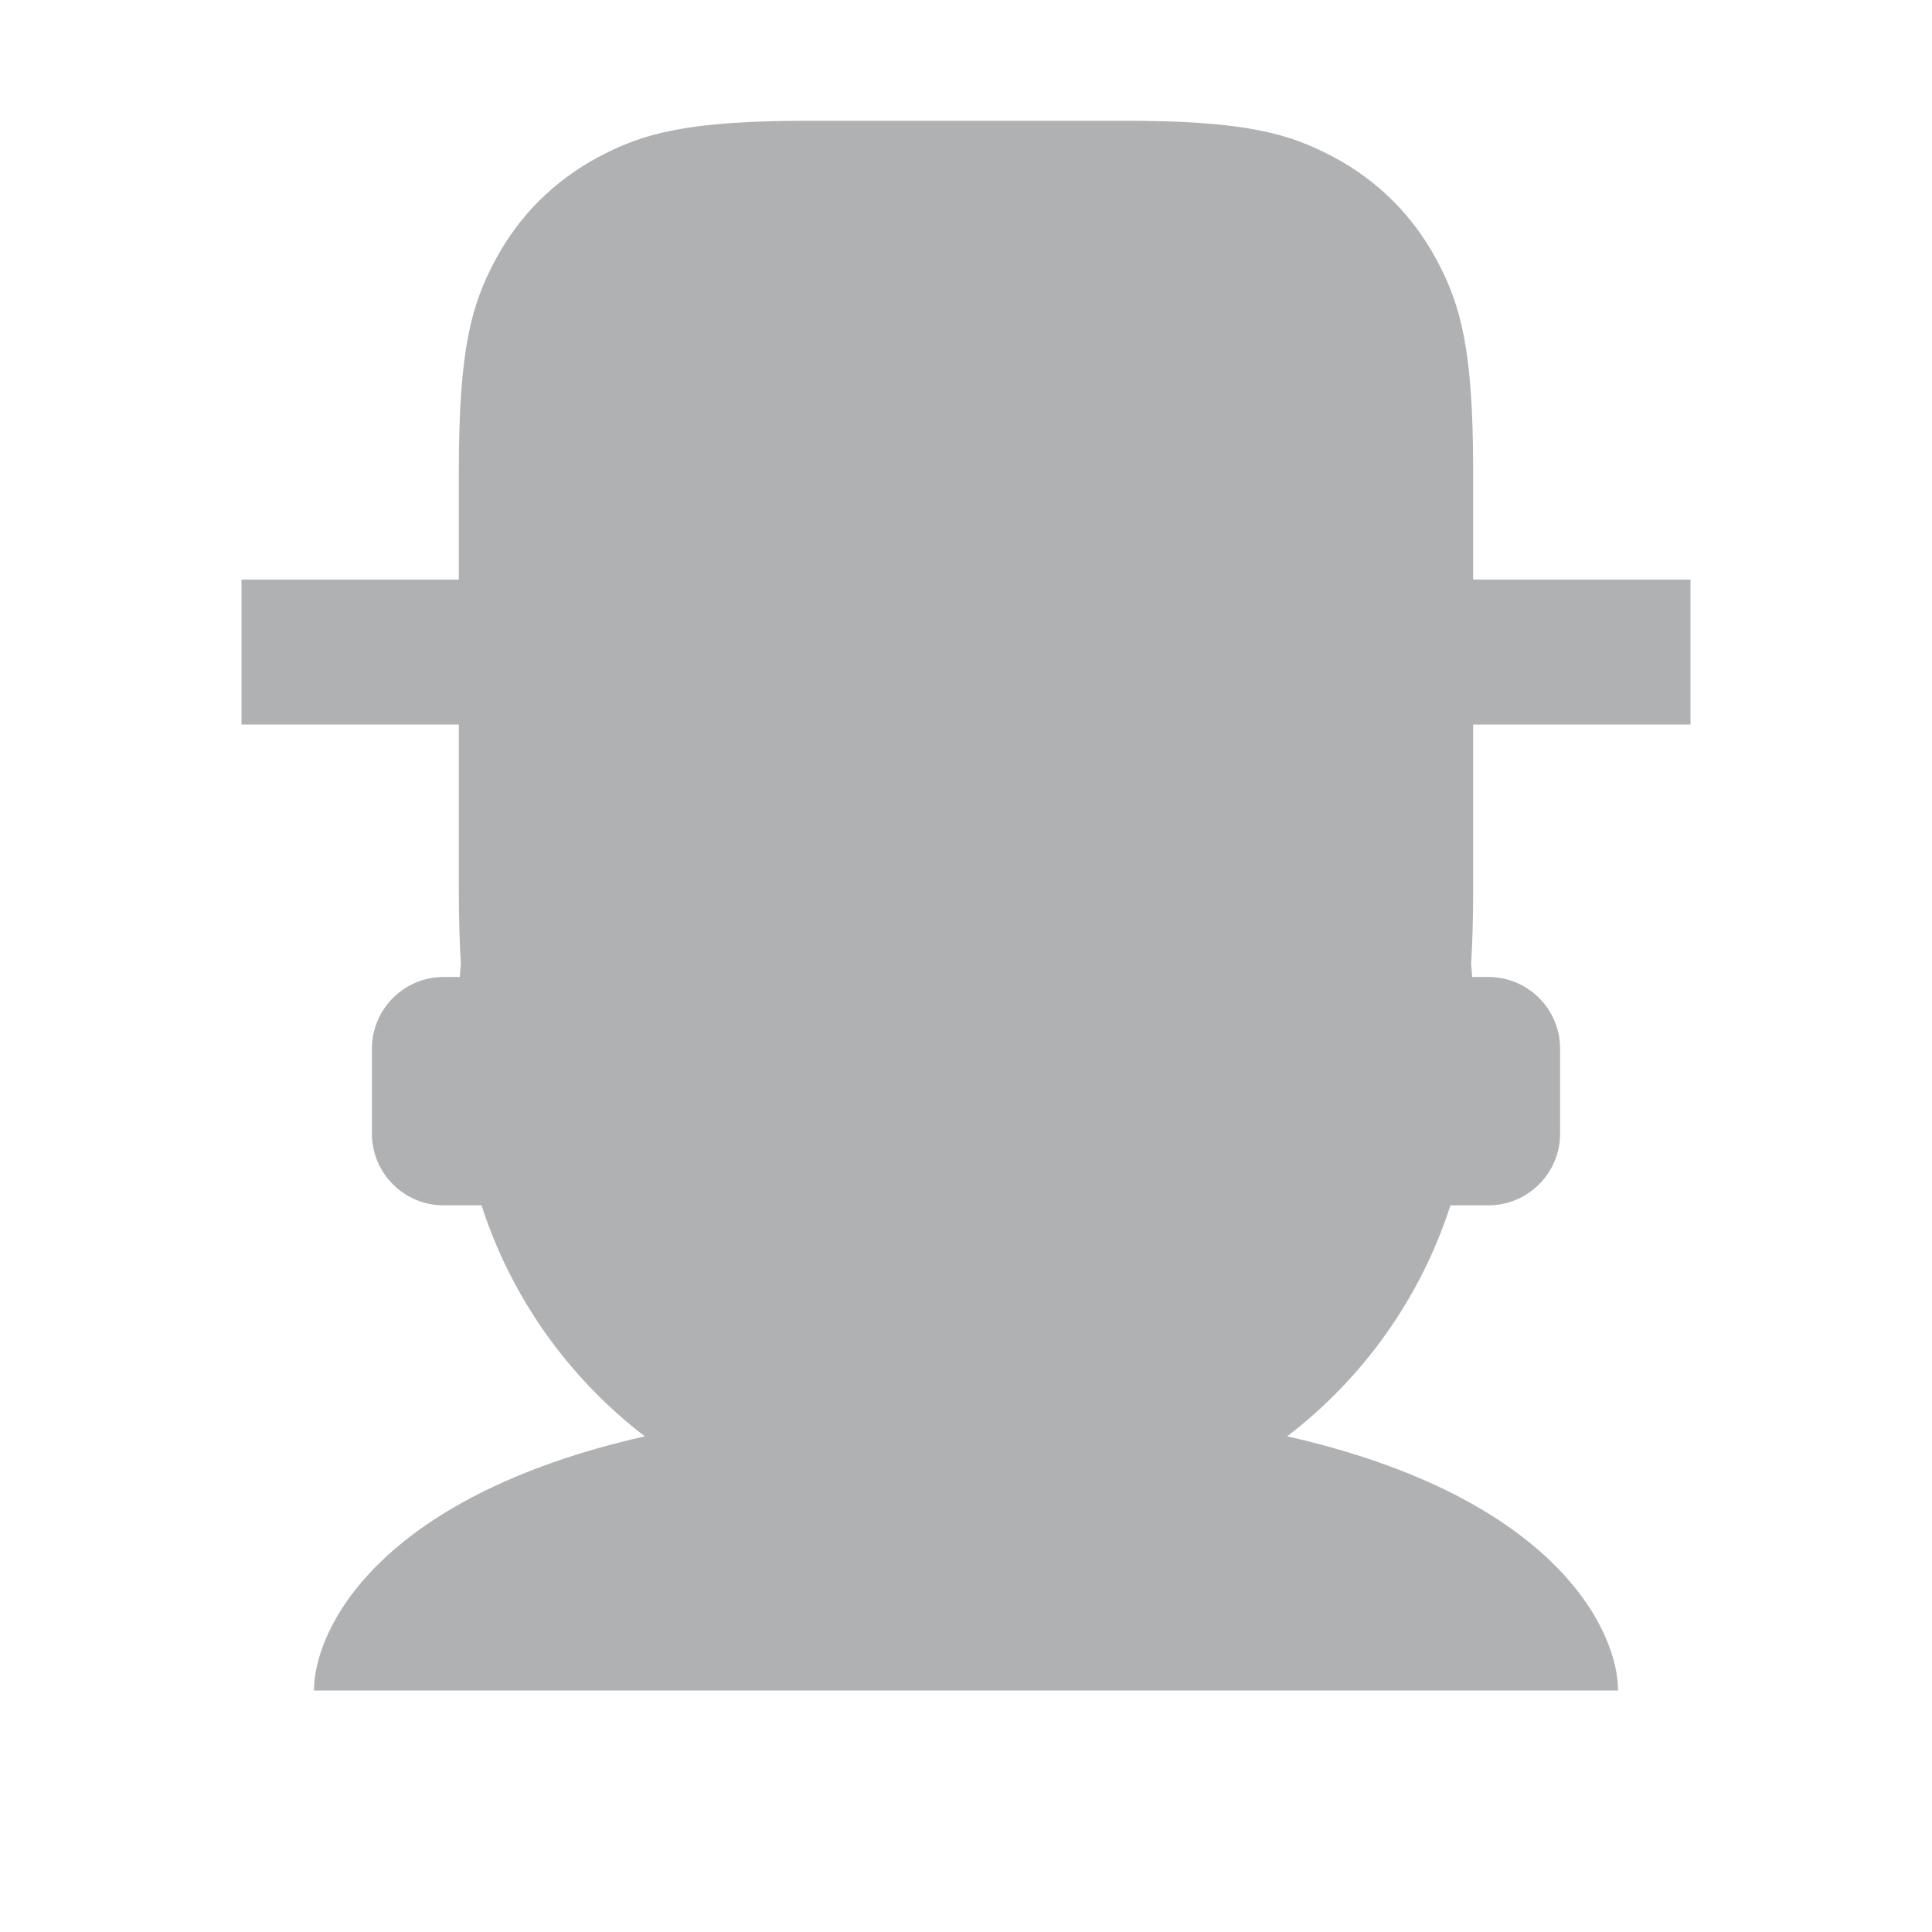
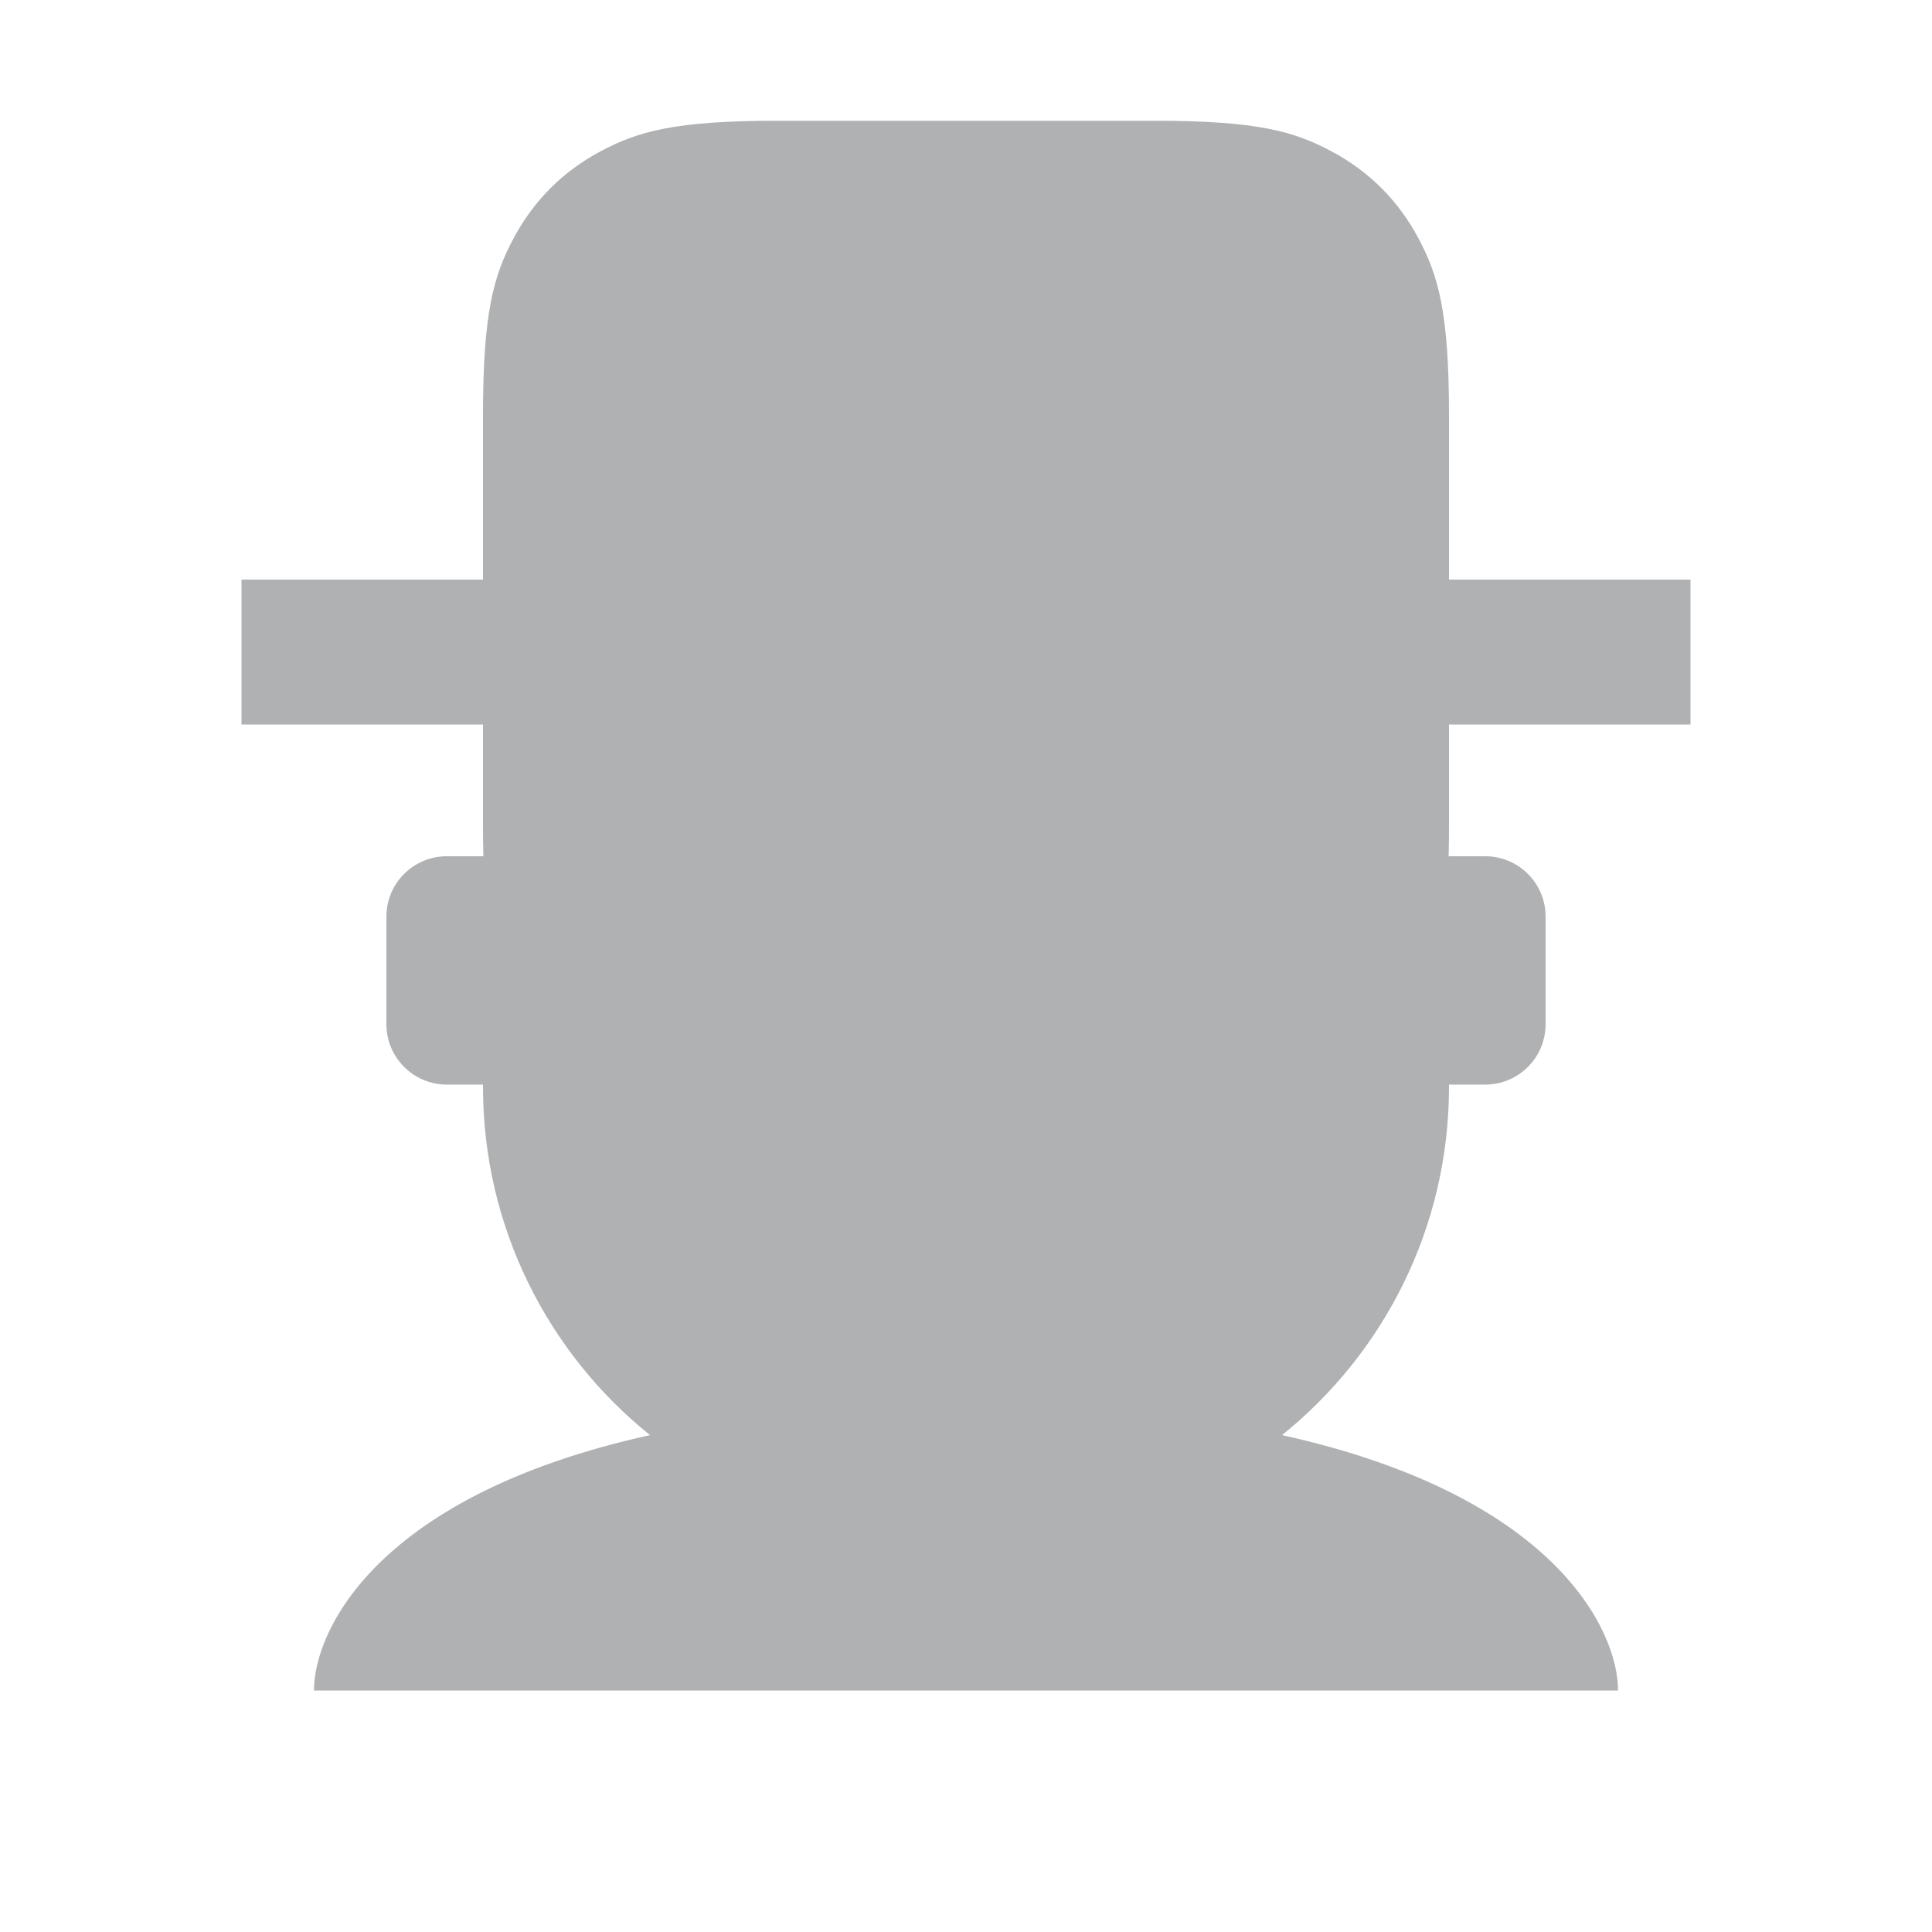
<svg xmlns="http://www.w3.org/2000/svg" width="16" height="16" viewBox="0 0 16 16">
-   <path fill="#AFB1B3" fill-rule="evenodd" d="M5.34,11.895 C4.713,11.415 4.235,10.75 3.988,9.982 L3.674,9.982 C3.346,9.982 3.08,9.716 3.08,9.388 L3.08,8.685 C3.08,8.357 3.346,8.091 3.674,8.091 L3.808,8.091 C3.811,8.055 3.813,8.019 3.817,7.983 C3.806,7.811 3.8,7.612 3.8,7.379 L3.8,6 L2,6 L2,4.8 L3.8,4.8 L3.8,3.894 C3.8,2.887 3.905,2.523 4.101,2.155 C4.298,1.787 4.587,1.498 4.955,1.301 C5.323,1.105 5.687,1 6.694,1 L9.306,1 C10.313,1 10.677,1.105 11.045,1.301 C11.413,1.498 11.702,1.787 11.899,2.155 C12.095,2.523 12.2,2.887 12.2,3.894 L12.2,4.8 L14,4.8 L14,6 L12.2,6 L12.2,7.379 C12.2,7.612 12.194,7.811 12.183,7.983 C12.187,8.019 12.189,8.055 12.192,8.091 L12.326,8.091 C12.654,8.091 12.92,8.357 12.92,8.685 L12.92,9.388 C12.92,9.716 12.654,9.982 12.326,9.982 L12.012,9.982 C11.765,10.75 11.287,11.415 10.66,11.895 C12.881,12.398 13.4,13.503 13.4,14 L2.6,14 C2.6,13.503 3.119,12.398 5.34,11.895 Z" />
+   <path fill="#AFB1B3" fill-rule="evenodd" d="M5.383,11.885 C4.54,11.207 4,10.166 4,9 L4,8.982 L3.7,8.982 C3.424,8.982 3.2,8.758 3.2,8.482 L3.2,7.591 C3.2,7.315 3.424,7.091 3.7,7.091 L4.003,7.091 C4.001,7.012 4,6.928 4,6.837 L4,6 L2,6 L2,4.8 L4,4.8 L4,3.436 C4,2.589 4.088,2.282 4.254,1.972 C4.419,1.662 4.662,1.419 4.972,1.254 C5.282,1.088 5.589,1 6.436,1 L9.564,1 C10.411,1 10.718,1.088 11.028,1.254 C11.338,1.419 11.581,1.662 11.746,1.972 C11.912,2.282 12,2.589 12,3.436 L12,4.8 L14,4.8 L14,6 L12,6 L12,6.837 C12,6.928 11.999,7.012 11.997,7.091 L12.3,7.091 C12.576,7.091 12.8,7.315 12.8,7.591 L12.8,8.482 C12.8,8.758 12.576,8.982 12.3,8.982 L12,8.982 L12,9 C12,10.166 11.46,11.207 10.617,11.885 C12.874,12.383 13.4,13.5 13.4,14 L2.6,14 C2.6,13.5 3.126,12.383 5.383,11.885 Z" />
</svg>
